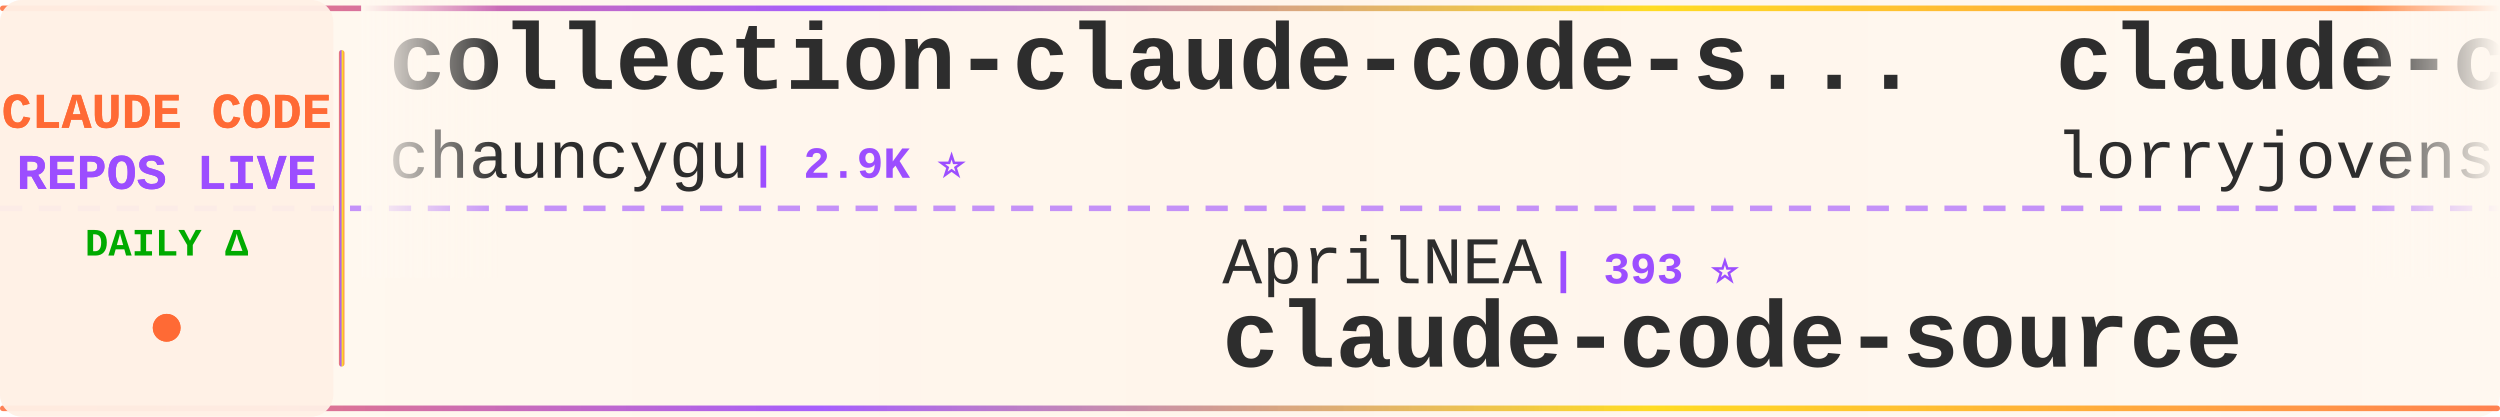
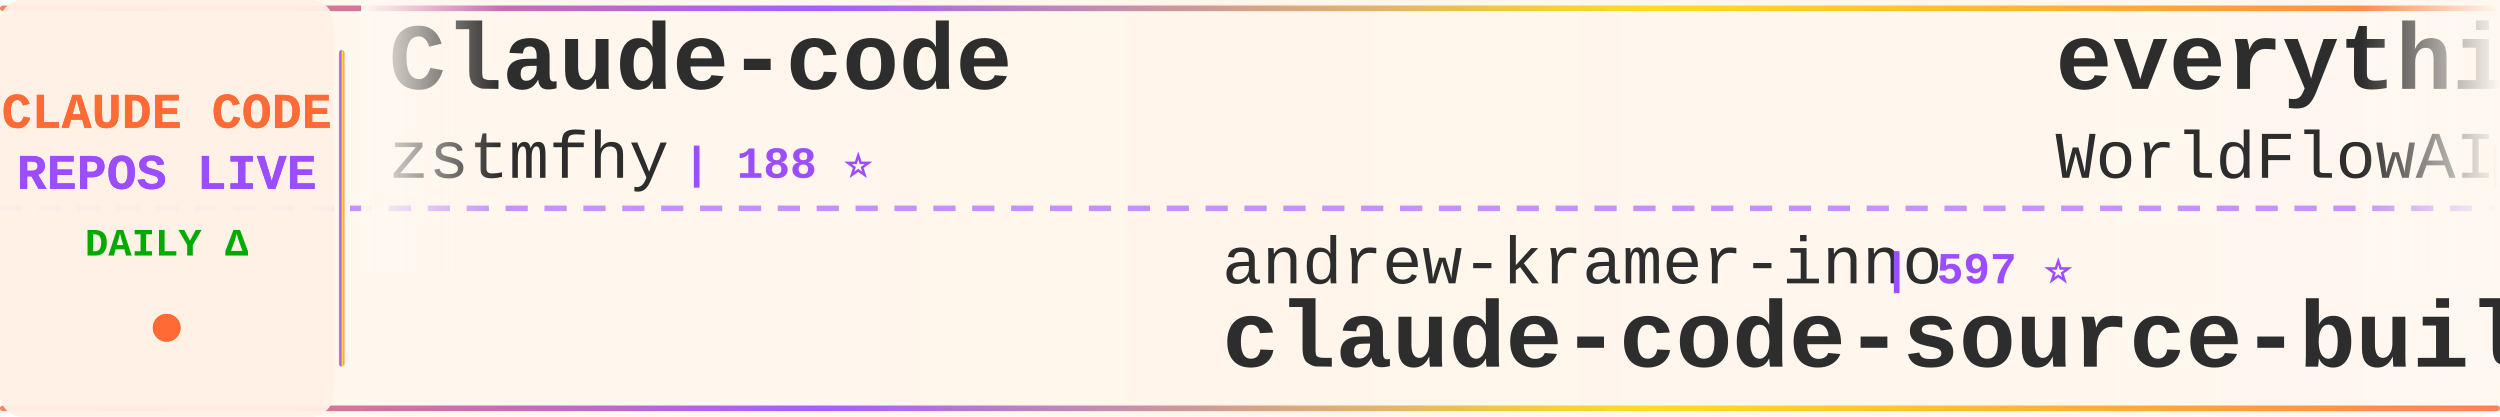
<svg xmlns="http://www.w3.org/2000/svg" width="900" height="150">
  <defs>
    <linearGradient id="tickerBg" x1="0%" y1="0%" x2="100%" y2="0%">
      <stop offset="0%" style="stop-color:#fff8f0;stop-opacity:0.98" />
      <stop offset="50%" style="stop-color:#fff5eb;stop-opacity:1" />
      <stop offset="100%" style="stop-color:#fff8f0;stop-opacity:0.98" />
    </linearGradient>
    <linearGradient id="borderGrad" x1="0%" y1="0%" x2="100%" y2="0%">
      <stop offset="0%" style="stop-color:#FF6B35;stop-opacity:0.85">
        <animate attributeName="stop-opacity" values="0.85;1;0.85" dur="2s" repeatCount="indefinite" />
      </stop>
      <stop offset="33%" style="stop-color:#9C4EFF;stop-opacity:0.9">
        <animate attributeName="stop-opacity" values="0.9;1;0.9" dur="2.2s" repeatCount="indefinite" />
      </stop>
      <stop offset="66%" style="stop-color:#FFD700;stop-opacity:0.85">
        <animate attributeName="stop-opacity" values="0.85;1;0.85" dur="1.8s" repeatCount="indefinite" />
      </stop>
      <stop offset="100%" style="stop-color:#FF6B35;stop-opacity:0.85">
        <animate attributeName="stop-opacity" values="0.85;1;0.85" dur="2s" repeatCount="indefinite" />
      </stop>
    </linearGradient>
    <filter id="textGlow">
      <feGaussianBlur stdDeviation="0.15" result="coloredBlur" />
      <feMerge>
        <feMergeNode in="coloredBlur" />
        <feMergeNode in="SourceGraphic" />
      </feMerge>
    </filter>
    <filter id="metricGlow">
      <feGaussianBlur stdDeviation="0.2" result="coloredBlur" />
      <feMerge>
        <feMergeNode in="coloredBlur" />
        <feMergeNode in="SourceGraphic" />
      </feMerge>
    </filter>
    <linearGradient id="leftFade" x1="0%" y1="0%" x2="100%" y2="0%">
      <stop offset="0%" style="stop-color:#fff8f0;stop-opacity:1" />
      <stop offset="100%" style="stop-color:#fff8f0;stop-opacity:0" />
    </linearGradient>
    <linearGradient id="rightFade" x1="0%" y1="0%" x2="100%" y2="0%">
      <stop offset="0%" style="stop-color:#fff8f0;stop-opacity:0" />
      <stop offset="100%" style="stop-color:#fff8f0;stop-opacity:1" />
    </linearGradient>
  </defs>
  <rect width="900" height="150" fill="url(#tickerBg)" rx="8" />
  <rect x="0" y="2" width="900" height="2" fill="url(#borderGrad)" rx="1" />
  <rect x="0" y="146" width="900" height="2" fill="url(#borderGrad)" rx="1" />
  <line x1="0" y1="75" x2="900" y2="75" stroke="#9C4EFF" stroke-width="2" stroke-dasharray="8 6" opacity="0.6" />
  <rect x="0" y="0" width="120" height="150" fill="#fff0e6" opacity="0.95" rx="8" />
  <text x="60" y="46" font-family="'Courier New', monospace" font-size="18" font-weight="bold" fill="#FF6B35" text-anchor="middle" filter="url(#textGlow)">
    CLAUDE CODE
  </text>
  <text x="60" y="68" font-family="'Courier New', monospace" font-size="18" font-weight="bold" fill="#9C4EFF" text-anchor="middle" filter="url(#textGlow)">
    REPOS LIVE
  </text>
  <text x="60" y="92" font-family="'Courier New', monospace" font-size="14" font-weight="bold" fill="#00aa00" text-anchor="middle">
    DAILY Δ
  </text>
  <circle cx="60" cy="118" r="5" fill="#FF6B35" filter="url(#metricGlow)">
    <animate attributeName="r" values="4;6;4" dur="1.5s" repeatCount="indefinite" />
    <animate attributeName="opacity" values="0.6;1;0.6" dur="1.5s" repeatCount="indefinite" />
  </circle>
  <rect x="122" y="18" width="2" height="114" fill="url(#borderGrad)" rx="1" />
  <clipPath id="tickerClip">
    <rect x="130" y="0" width="770" height="150" />
  </clipPath>
  <g clip-path="url(#tickerClip)">
    <g id="tickerItems">
      <animateTransform attributeName="transform" attributeType="XML" type="translate" from="0 0" to="-3000 0" dur="54s" repeatCount="indefinite" />
      <g transform="translate(0, 0)">
-         <text x="140" y="32" font-family="'Courier New', monospace" font-size="34" font-weight="bold" fill="#2d2d2d">collection-claude-code-s...</text>
-         <text x="140" y="64" font-family="'Courier New', monospace" font-size="24" font-weight="normal" fill="#2d2d2d" opacity="1.0">chauncygu</text>
-         <text x="270" y="64" font-family="'Courier New', monospace" font-size="16" font-weight="bold" fill="#9C4EFF"> | 2.9K ⭐</text>
+         <text x="140" y="32" font-family="'Courier New', monospace" font-size="34" font-weight="bold" fill="#2d2d2d">Claude-code</text>
+         <text x="140" y="64" font-family="'Courier New', monospace" font-size="24" font-weight="normal" fill="#2d2d2d" opacity="1.0">zstmfhy</text>
+         <text x="246" y="64" font-family="'Courier New', monospace" font-size="16" font-weight="bold" fill="#9C4EFF"> | 188 ⭐</text>
      </g>
      <g transform="translate(300, 0)">
-         <text x="140" y="102" font-family="'Courier New', monospace" font-size="24" font-weight="normal" fill="#2d2d2d" opacity="1.0">AprilNEA</text>
-         <text x="258" y="102" font-family="'Courier New', monospace" font-size="16" font-weight="bold" fill="#9C4EFF"> | 393 ⭐</text>
+         <text x="140" y="102" font-family="'Courier New', monospace" font-size="24" font-weight="normal" fill="#2d2d2d" opacity="1.0">andrew-kramer-inno</text>
+         <text x="378" y="102" font-family="'Courier New', monospace" font-size="16" font-weight="bold" fill="#9C4EFF"> | 597 ⭐</text>
+         <text x="140" y="132" font-family="'Courier New', monospace" font-size="34" font-weight="bold" fill="#2d2d2d">claude-code-source-build</text>
+       </g>
+       <g transform="translate(600, 0)">
+         <text x="140" y="32" font-family="'Courier New', monospace" font-size="34" font-weight="bold" fill="#2d2d2d">everything-claude-code</text>
+         <text x="140" y="64" font-family="'Courier New', monospace" font-size="24" font-weight="normal" fill="#2d2d2d" opacity="1.0">WorldFlowAI</text>
+         <text x="294" y="64" font-family="'Courier New', monospace" font-size="16" font-weight="bold" fill="#9C4EFF"> | 6.5K ⭐ +17</text>
+       </g>
+       <g transform="translate(900, 0)">
+         <text x="140" y="102" font-family="'Courier New', monospace" font-size="24" font-weight="normal" fill="#2d2d2d" opacity="1.0">oboard</text>
+         <text x="234" y="102" font-family="'Courier New', monospace" font-size="16" font-weight="bold" fill="#9C4EFF"> | 3.3K ⭐</text>
+         <text x="140" y="132" font-family="'Courier New', monospace" font-size="34" font-weight="bold" fill="#2d2d2d">claude-code-rev</text>
+       </g>
+       <g transform="translate(1200, 0)">
+         <text x="140" y="32" font-family="'Courier New', monospace" font-size="34" font-weight="bold" fill="#2d2d2d">arcads-claude-code-mrpai...</text>
+         <text x="140" y="64" font-family="'Courier New', monospace" font-size="24" font-weight="normal" fill="#2d2d2d" opacity="1.0">mrpaidsocial</text>
+         <text x="306" y="64" font-family="'Courier New', monospace" font-size="16" font-weight="bold" fill="#9C4EFF"> | 1.7K ⭐</text>
+       </g>
+       <g transform="translate(1500, 0)">
+         <text x="140" y="102" font-family="'Courier New', monospace" font-size="24" font-weight="normal" fill="#2d2d2d" opacity="1.0">techjarves</text>
+         <text x="282" y="102" font-family="'Courier New', monospace" font-size="16" font-weight="bold" fill="#9C4EFF"> | 1.6K ⭐</text>
+         <text x="140" y="132" font-family="'Courier New', monospace" font-size="34" font-weight="bold" fill="#2d2d2d">ClaudeCode-Portable</text>
+       </g>
+       <g transform="translate(1800, 0)">
+         <text x="140" y="32" font-family="'Courier New', monospace" font-size="34" font-weight="bold" fill="#2d2d2d">claude-code-cli</text>
+         <text x="140" y="64" font-family="'Courier New', monospace" font-size="24" font-weight="normal" fill="#2d2d2d" opacity="1.0">huangserva</text>
+         <text x="282" y="64" font-family="'Courier New', monospace" font-size="16" font-weight="bold" fill="#9C4EFF"> | 632 ⭐</text>
+       </g>
+       <g transform="translate(2100, 0)">
+         <text x="140" y="102" font-family="'Courier New', monospace" font-size="24" font-weight="normal" fill="#2d2d2d" opacity="1.0">fazxes</text>
+         <text x="234" y="102" font-family="'Courier New', monospace" font-size="16" font-weight="bold" fill="#9C4EFF"> | 248 ⭐</text>
+         <text x="140" y="132" font-family="'Courier New', monospace" font-size="34" font-weight="bold" fill="#2d2d2d">Claude-code</text>
+       </g>
+       <g transform="translate(2400, 0)">
+         <text x="140" y="32" font-family="'Courier New', monospace" font-size="34" font-weight="bold" fill="#2d2d2d">learn-claude-code</text>
+         <text x="140" y="64" font-family="'Courier New', monospace" font-size="24" font-weight="normal" fill="#2d2d2d" opacity="1.0">shareAI-lab</text>
+         <text x="294" y="64" font-family="'Courier New', monospace" font-size="16" font-weight="bold" fill="#9C4EFF"> | 80.5K ⭐ +6</text>
+       </g>
+       <g transform="translate(2700, 0)">
+         <text x="140" y="102" font-family="'Courier New', monospace" font-size="24" font-weight="normal" fill="#2d2d2d" opacity="1.0">JrCx7scC</text>
+         <text x="258" y="102" font-family="'Courier New', monospace" font-size="16" font-weight="bold" fill="#9C4EFF"> | 377 ⭐</text>
        <text x="140" y="132" font-family="'Courier New', monospace" font-size="34" font-weight="bold" fill="#2d2d2d">claude-code-source</text>
      </g>
-       <g transform="translate(600, 0)">
-         <text x="140" y="32" font-family="'Courier New', monospace" font-size="34" font-weight="bold" fill="#2d2d2d">claude-code-rust</text>
-         <text x="140" y="64" font-family="'Courier New', monospace" font-size="24" font-weight="normal" fill="#2d2d2d" opacity="1.0">lorryjovens-hub</text>
-         <text x="342" y="64" font-family="'Courier New', monospace" font-size="16" font-weight="bold" fill="#9C4EFF"> | 1.7K ⭐</text>
-       </g>
-       <g transform="translate(900, 0)">
-         <text x="140" y="102" font-family="'Courier New', monospace" font-size="24" font-weight="normal" fill="#2d2d2d" opacity="1.0">Yeachan-Heo</text>
-         <text x="294" y="102" font-family="'Courier New', monospace" font-size="16" font-weight="bold" fill="#9C4EFF"> | 40.9K ⭐ +8</text>
-         <text x="140" y="132" font-family="'Courier New', monospace" font-size="34" font-weight="bold" fill="#2d2d2d">oh-my-claudecode</text>
-       </g>
-       <g transform="translate(1200, 0)">
-         <text x="140" y="32" font-family="'Courier New', monospace" font-size="34" font-weight="bold" fill="#2d2d2d">claude-code-best-practic...</text>
-         <text x="140" y="64" font-family="'Courier New', monospace" font-size="24" font-weight="normal" fill="#2d2d2d" opacity="1.0">shanraisshan</text>
-         <text x="306" y="64" font-family="'Courier New', monospace" font-size="16" font-weight="bold" fill="#9C4EFF"> | 69.1K ⭐ +7</text>
-       </g>
-       <g transform="translate(1500, 0)">
-         <text x="140" y="102" font-family="'Courier New', monospace" font-size="24" font-weight="normal" fill="#2d2d2d" opacity="1.0">Windy3f3f3f3f</text>
-         <text x="318" y="102" font-family="'Courier New', monospace" font-size="16" font-weight="bold" fill="#9C4EFF"> | 2.8K ⭐</text>
-         <text x="140" y="132" font-family="'Courier New', monospace" font-size="34" font-weight="bold" fill="#2d2d2d">claude-code-from-scratch</text>
-       </g>
-       <g transform="translate(1800, 0)">
-         <text x="140" y="32" font-family="'Courier New', monospace" font-size="34" font-weight="bold" fill="#2d2d2d">sc-claude-code-files</text>
-         <text x="140" y="64" font-family="'Courier New', monospace" font-size="24" font-weight="normal" fill="#2d2d2d" opacity="1.0">https-deeplearning-ai</text>
-         <text x="414" y="64" font-family="'Courier New', monospace" font-size="16" font-weight="bold" fill="#9C4EFF"> | 563 ⭐</text>
-       </g>
-       <g transform="translate(2100, 0)">
-         <text x="140" y="102" font-family="'Courier New', monospace" font-size="24" font-weight="normal" fill="#2d2d2d" opacity="1.0">ccplugins</text>
-         <text x="270" y="102" font-family="'Courier New', monospace" font-size="16" font-weight="bold" fill="#9C4EFF"> | 1.0K ⭐</text>
-         <text x="140" y="132" font-family="'Courier New', monospace" font-size="34" font-weight="bold" fill="#2d2d2d">awesome-claude-code-plug...</text>
-       </g>
-       <g transform="translate(2400, 0)">
-         <text x="140" y="32" font-family="'Courier New', monospace" font-size="34" font-weight="bold" fill="#2d2d2d">pi-vs-claude-code</text>
-         <text x="140" y="64" font-family="'Courier New', monospace" font-size="24" font-weight="normal" fill="#2d2d2d" opacity="1.0">disler</text>
-         <text x="234" y="64" font-family="'Courier New', monospace" font-size="16" font-weight="bold" fill="#9C4EFF"> | 1.7K ⭐</text>
-       </g>
-       <g transform="translate(2700, 0)">
-         <text x="140" y="102" font-family="'Courier New', monospace" font-size="24" font-weight="normal" fill="#2d2d2d" opacity="1.0">Piebald-AI</text>
-         <text x="282" y="102" font-family="'Courier New', monospace" font-size="16" font-weight="bold" fill="#9C4EFF"> | 13.2K ⭐ +2</text>
-         <text x="140" y="132" font-family="'Courier New', monospace" font-size="34" font-weight="bold" fill="#2d2d2d">claude-code-system-promp...</text>
-       </g>
      <g transform="translate(3000, 0)">
-         <text x="140" y="32" font-family="'Courier New', monospace" font-size="34" font-weight="bold" fill="#2d2d2d">collection-claude-code-s...</text>
-         <text x="140" y="64" font-family="'Courier New', monospace" font-size="24" font-weight="normal" fill="#2d2d2d" opacity="1.0">chauncygu</text>
-         <text x="270" y="64" font-family="'Courier New', monospace" font-size="16" font-weight="bold" fill="#9C4EFF"> | 2.9K ⭐</text>
+         <text x="140" y="32" font-family="'Courier New', monospace" font-size="34" font-weight="bold" fill="#2d2d2d">Claude-code</text>
+         <text x="140" y="64" font-family="'Courier New', monospace" font-size="24" font-weight="normal" fill="#2d2d2d" opacity="1.0">zstmfhy</text>
+         <text x="246" y="64" font-family="'Courier New', monospace" font-size="16" font-weight="bold" fill="#9C4EFF"> | 188 ⭐</text>
      </g>
      <g transform="translate(3300, 0)">
-         <text x="140" y="102" font-family="'Courier New', monospace" font-size="24" font-weight="normal" fill="#2d2d2d" opacity="1.0">AprilNEA</text>
-         <text x="258" y="102" font-family="'Courier New', monospace" font-size="16" font-weight="bold" fill="#9C4EFF"> | 393 ⭐</text>
-         <text x="140" y="132" font-family="'Courier New', monospace" font-size="34" font-weight="bold" fill="#2d2d2d">claude-code-source</text>
+         <text x="140" y="102" font-family="'Courier New', monospace" font-size="24" font-weight="normal" fill="#2d2d2d" opacity="1.0">andrew-kramer-inno</text>
+         <text x="378" y="102" font-family="'Courier New', monospace" font-size="16" font-weight="bold" fill="#9C4EFF"> | 597 ⭐</text>
+         <text x="140" y="132" font-family="'Courier New', monospace" font-size="34" font-weight="bold" fill="#2d2d2d">claude-code-source-build</text>
      </g>
      <g transform="translate(3600, 0)">
-         <text x="140" y="32" font-family="'Courier New', monospace" font-size="34" font-weight="bold" fill="#2d2d2d">claude-code-rust</text>
-         <text x="140" y="64" font-family="'Courier New', monospace" font-size="24" font-weight="normal" fill="#2d2d2d" opacity="1.0">lorryjovens-hub</text>
-         <text x="342" y="64" font-family="'Courier New', monospace" font-size="16" font-weight="bold" fill="#9C4EFF"> | 1.7K ⭐</text>
+         <text x="140" y="32" font-family="'Courier New', monospace" font-size="34" font-weight="bold" fill="#2d2d2d">everything-claude-code</text>
+         <text x="140" y="64" font-family="'Courier New', monospace" font-size="24" font-weight="normal" fill="#2d2d2d" opacity="1.0">WorldFlowAI</text>
+         <text x="294" y="64" font-family="'Courier New', monospace" font-size="16" font-weight="bold" fill="#9C4EFF"> | 6.5K ⭐ +17</text>
      </g>
      <g transform="translate(3900, 0)">
-         <text x="140" y="102" font-family="'Courier New', monospace" font-size="24" font-weight="normal" fill="#2d2d2d" opacity="1.0">Yeachan-Heo</text>
-         <text x="294" y="102" font-family="'Courier New', monospace" font-size="16" font-weight="bold" fill="#9C4EFF"> | 40.9K ⭐ +8</text>
-         <text x="140" y="132" font-family="'Courier New', monospace" font-size="34" font-weight="bold" fill="#2d2d2d">oh-my-claudecode</text>
+         <text x="140" y="102" font-family="'Courier New', monospace" font-size="24" font-weight="normal" fill="#2d2d2d" opacity="1.0">oboard</text>
+         <text x="234" y="102" font-family="'Courier New', monospace" font-size="16" font-weight="bold" fill="#9C4EFF"> | 3.3K ⭐</text>
+         <text x="140" y="132" font-family="'Courier New', monospace" font-size="34" font-weight="bold" fill="#2d2d2d">claude-code-rev</text>
      </g>
    </g>
  </g>
  <rect x="130" y="0" width="50" height="100" fill="url(#leftFade)" />
  <rect x="850" y="0" width="50" height="100" fill="url(#rightFade)" />
</svg>
